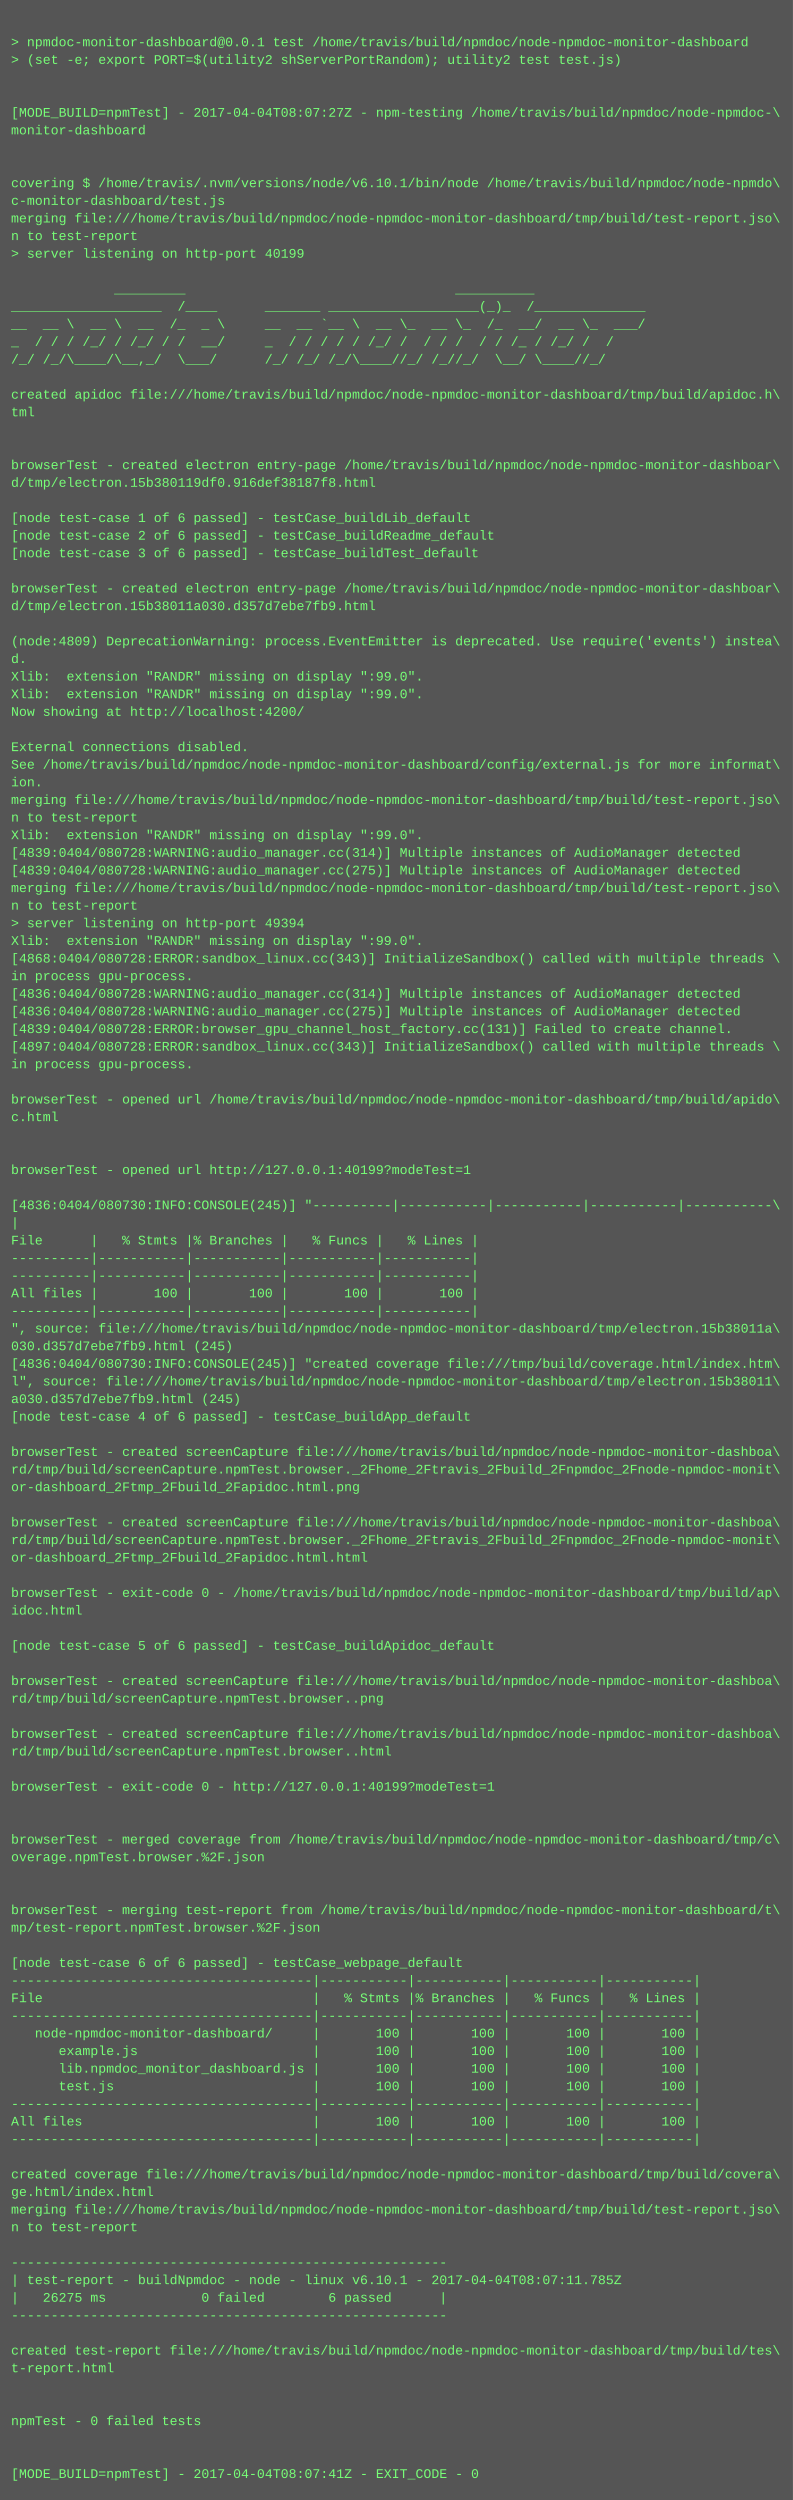
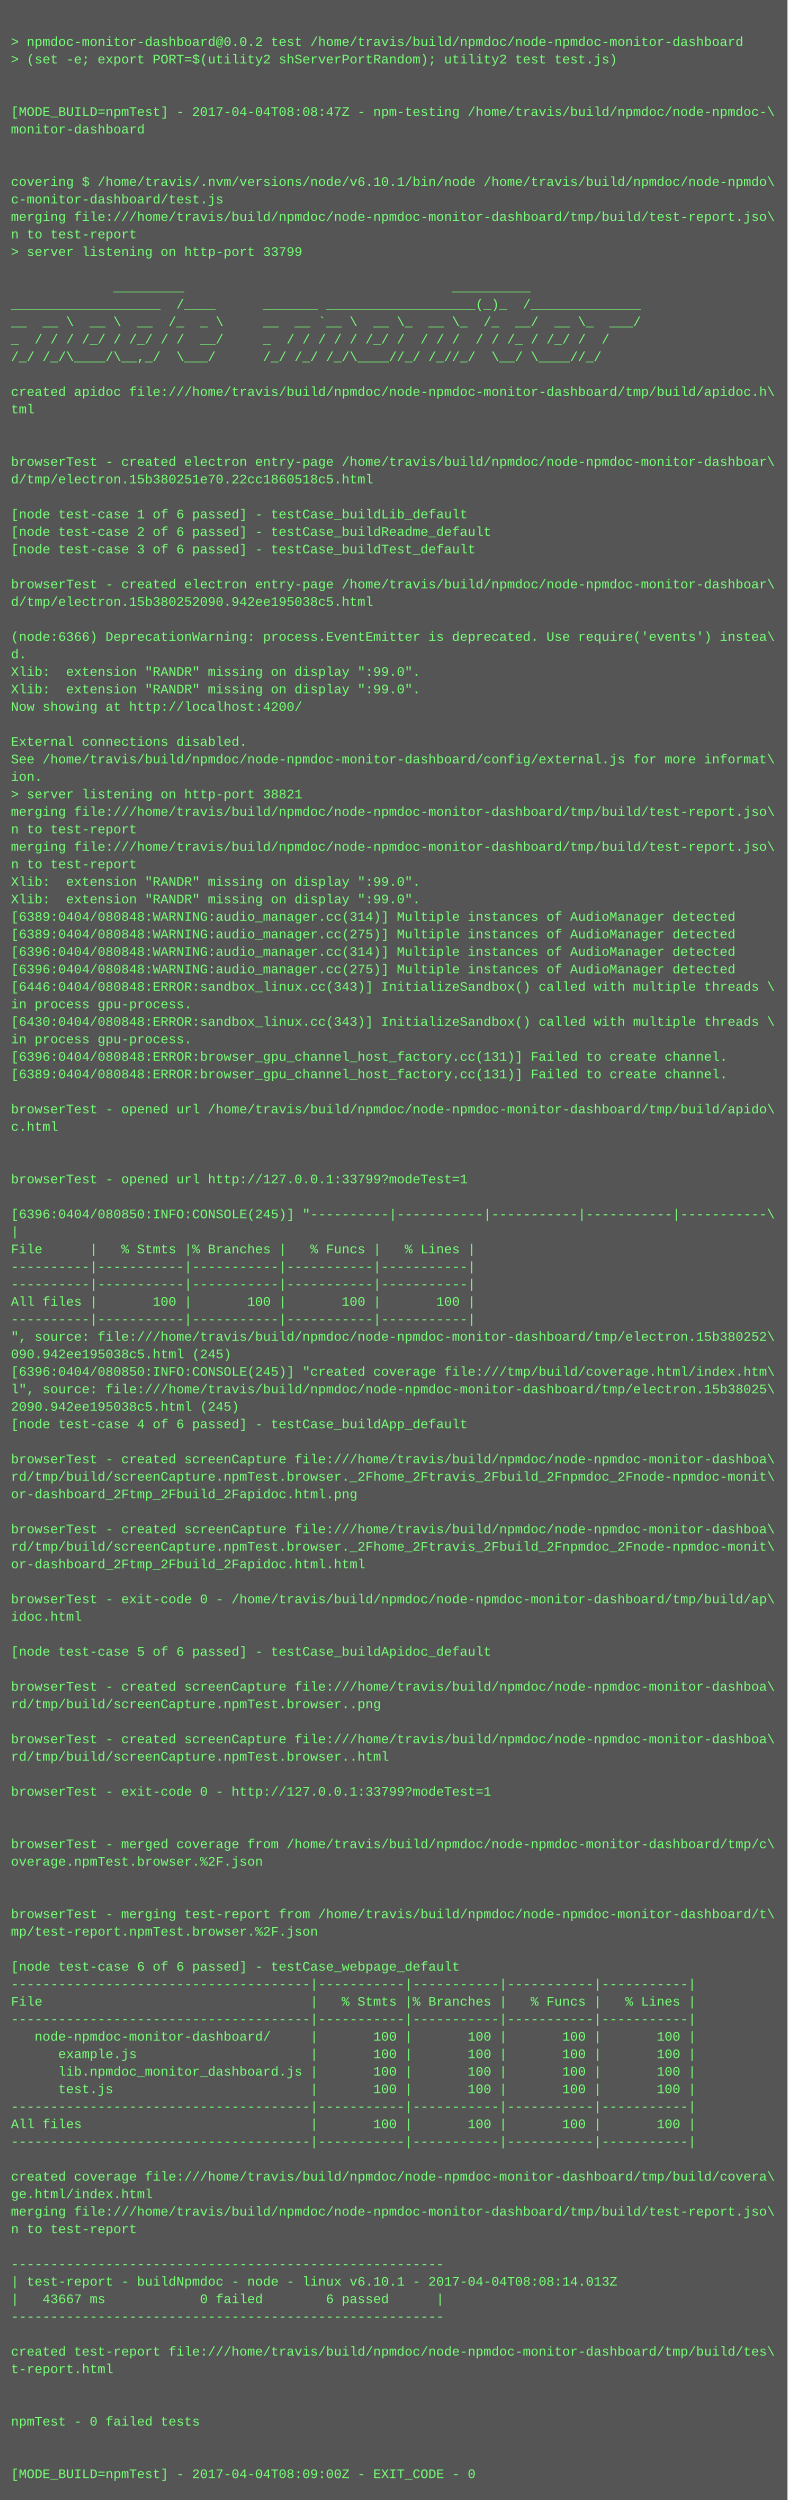
- <svg xmlns="http://www.w3.org/2000/svg" height="2270" width="720">
-   <rect height="2270" fill="#555" width="720" />
+ <svg xmlns="http://www.w3.org/2000/svg" height="2286" width="720">
+   <rect height="2286" fill="#555" width="720" />
  <text fill="#7f7" font-family="Courier New" font-size="12" xml:space="preserve">
    <tspan x="10" y="26" />
-     <tspan x="10" y="42">&gt; npmdoc-monitor-dashboard@0.0.1 test /home/travis/build/npmdoc/node-npmdoc-monitor-dashboard</tspan>
+     <tspan x="10" y="42">&gt; npmdoc-monitor-dashboard@0.0.2 test /home/travis/build/npmdoc/node-npmdoc-monitor-dashboard</tspan>
    <tspan x="10" y="58">&gt; (set -e; export PORT=$(utility2 shServerPortRandom); utility2 test test.js)</tspan>
    <tspan x="10" y="74" />
    <tspan x="10" y="90" />
-     <tspan x="10" y="106">[MODE_BUILD=npmTest] - 2017-04-04T08:07:27Z - npm-testing /home/travis/build/npmdoc/node-npmdoc-\</tspan>
+     <tspan x="10" y="106">[MODE_BUILD=npmTest] - 2017-04-04T08:08:47Z - npm-testing /home/travis/build/npmdoc/node-npmdoc-\</tspan>
    <tspan x="10" y="122">monitor-dashboard</tspan>
    <tspan x="10" y="138" />
    <tspan x="10" y="154" />
    <tspan x="10" y="170">covering $ /home/travis/.nvm/versions/node/v6.10.1/bin/node /home/travis/build/npmdoc/node-npmdo\</tspan>
    <tspan x="10" y="186">c-monitor-dashboard/test.js</tspan>
    <tspan x="10" y="202">merging file:///home/travis/build/npmdoc/node-npmdoc-monitor-dashboard/tmp/build/test-report.jso\</tspan>
    <tspan x="10" y="218">n to test-report</tspan>
-     <tspan x="10" y="234">&gt; server listening on http-port 40199</tspan>
+     <tspan x="10" y="234">&gt; server listening on http-port 33799</tspan>
    <tspan x="10" y="250" />
    <tspan x="10" y="266">             _________                                  __________</tspan>
    <tspan x="10" y="282">___________________  /____      _______ ___________________(_)_  /______________</tspan>
    <tspan x="10" y="298">__  __ \  __ \  __  /_  _ \     __  __ `__ \  __ \_  __ \_  /_  __/  __ \_  ___/</tspan>
    <tspan x="10" y="314">_  / / / /_/ / /_/ / /  __/     _  / / / / / /_/ /  / / /  / / /_ / /_/ /  /</tspan>
    <tspan x="10" y="330">/_/ /_/\____/\__,_/  \___/      /_/ /_/ /_/\____//_/ /_//_/  \__/ \____//_/</tspan>
    <tspan x="10" y="346" />
    <tspan x="10" y="362">created apidoc file:///home/travis/build/npmdoc/node-npmdoc-monitor-dashboard/tmp/build/apidoc.h\</tspan>
    <tspan x="10" y="378">tml</tspan>
    <tspan x="10" y="394" />
    <tspan x="10" y="410" />
    <tspan x="10" y="426">browserTest - created electron entry-page /home/travis/build/npmdoc/node-npmdoc-monitor-dashboar\</tspan>
-     <tspan x="10" y="442">d/tmp/electron.15b380119df0.916def38187f8.html</tspan>
+     <tspan x="10" y="442">d/tmp/electron.15b380251e70.22cc1860518c5.html</tspan>
    <tspan x="10" y="458" />
    <tspan x="10" y="474">[node test-case 1 of 6 passed] - testCase_buildLib_default</tspan>
    <tspan x="10" y="490">[node test-case 2 of 6 passed] - testCase_buildReadme_default</tspan>
    <tspan x="10" y="506">[node test-case 3 of 6 passed] - testCase_buildTest_default</tspan>
    <tspan x="10" y="522" />
    <tspan x="10" y="538">browserTest - created electron entry-page /home/travis/build/npmdoc/node-npmdoc-monitor-dashboar\</tspan>
-     <tspan x="10" y="554">d/tmp/electron.15b38011a030.d357d7ebe7fb9.html</tspan>
+     <tspan x="10" y="554">d/tmp/electron.15b380252090.942ee195038c5.html</tspan>
    <tspan x="10" y="570" />
-     <tspan x="10" y="586">(node:4809) DeprecationWarning: process.EventEmitter is deprecated. Use require('events') instea\</tspan>
+     <tspan x="10" y="586">(node:6366) DeprecationWarning: process.EventEmitter is deprecated. Use require('events') instea\</tspan>
    <tspan x="10" y="602">d.</tspan>
    <tspan x="10" y="618">Xlib:  extension "RANDR" missing on display ":99.0".</tspan>
    <tspan x="10" y="634">Xlib:  extension "RANDR" missing on display ":99.0".</tspan>
    <tspan x="10" y="650">Now showing at http://localhost:4200/</tspan>
    <tspan x="10" y="666" />
    <tspan x="10" y="682">External connections disabled.</tspan>
    <tspan x="10" y="698">See /home/travis/build/npmdoc/node-npmdoc-monitor-dashboard/config/external.js for more informat\</tspan>
    <tspan x="10" y="714">ion.</tspan>
-     <tspan x="10" y="730">merging file:///home/travis/build/npmdoc/node-npmdoc-monitor-dashboard/tmp/build/test-report.jso\</tspan>
-     <tspan x="10" y="746">n to test-report</tspan>
-     <tspan x="10" y="762">Xlib:  extension "RANDR" missing on display ":99.0".</tspan>
-     <tspan x="10" y="778">[4839:0404/080728:WARNING:audio_manager.cc(314)] Multiple instances of AudioManager detected</tspan>
-     <tspan x="10" y="794">[4839:0404/080728:WARNING:audio_manager.cc(275)] Multiple instances of AudioManager detected</tspan>
-     <tspan x="10" y="810">merging file:///home/travis/build/npmdoc/node-npmdoc-monitor-dashboard/tmp/build/test-report.jso\</tspan>
-     <tspan x="10" y="826">n to test-report</tspan>
-     <tspan x="10" y="842">&gt; server listening on http-port 49394</tspan>
-     <tspan x="10" y="858">Xlib:  extension "RANDR" missing on display ":99.0".</tspan>
-     <tspan x="10" y="874">[4868:0404/080728:ERROR:sandbox_linux.cc(343)] InitializeSandbox() called with multiple threads \</tspan>
-     <tspan x="10" y="890">in process gpu-process. </tspan>
-     <tspan x="10" y="906">[4836:0404/080728:WARNING:audio_manager.cc(314)] Multiple instances of AudioManager detected</tspan>
-     <tspan x="10" y="922">[4836:0404/080728:WARNING:audio_manager.cc(275)] Multiple instances of AudioManager detected</tspan>
-     <tspan x="10" y="938">[4839:0404/080728:ERROR:browser_gpu_channel_host_factory.cc(131)] Failed to create channel.</tspan>
-     <tspan x="10" y="954">[4897:0404/080728:ERROR:sandbox_linux.cc(343)] InitializeSandbox() called with multiple threads \</tspan>
-     <tspan x="10" y="970">in process gpu-process. </tspan>
-     <tspan x="10" y="986" />
-     <tspan x="10" y="1002">browserTest - opened url /home/travis/build/npmdoc/node-npmdoc-monitor-dashboard/tmp/build/apido\</tspan>
-     <tspan x="10" y="1018">c.html</tspan>
-     <tspan x="10" y="1034" />
+     <tspan x="10" y="730">&gt; server listening on http-port 38821</tspan>
+     <tspan x="10" y="746">merging file:///home/travis/build/npmdoc/node-npmdoc-monitor-dashboard/tmp/build/test-report.jso\</tspan>
+     <tspan x="10" y="762">n to test-report</tspan>
+     <tspan x="10" y="778">merging file:///home/travis/build/npmdoc/node-npmdoc-monitor-dashboard/tmp/build/test-report.jso\</tspan>
+     <tspan x="10" y="794">n to test-report</tspan>
+     <tspan x="10" y="810">Xlib:  extension "RANDR" missing on display ":99.0".</tspan>
+     <tspan x="10" y="826">Xlib:  extension "RANDR" missing on display ":99.0".</tspan>
+     <tspan x="10" y="842">[6389:0404/080848:WARNING:audio_manager.cc(314)] Multiple instances of AudioManager detected</tspan>
+     <tspan x="10" y="858">[6389:0404/080848:WARNING:audio_manager.cc(275)] Multiple instances of AudioManager detected</tspan>
+     <tspan x="10" y="874">[6396:0404/080848:WARNING:audio_manager.cc(314)] Multiple instances of AudioManager detected</tspan>
+     <tspan x="10" y="890">[6396:0404/080848:WARNING:audio_manager.cc(275)] Multiple instances of AudioManager detected</tspan>
+     <tspan x="10" y="906">[6446:0404/080848:ERROR:sandbox_linux.cc(343)] InitializeSandbox() called with multiple threads \</tspan>
+     <tspan x="10" y="922">in process gpu-process. </tspan>
+     <tspan x="10" y="938">[6430:0404/080848:ERROR:sandbox_linux.cc(343)] InitializeSandbox() called with multiple threads \</tspan>
+     <tspan x="10" y="954">in process gpu-process. </tspan>
+     <tspan x="10" y="970">[6396:0404/080848:ERROR:browser_gpu_channel_host_factory.cc(131)] Failed to create channel.</tspan>
+     <tspan x="10" y="986">[6389:0404/080848:ERROR:browser_gpu_channel_host_factory.cc(131)] Failed to create channel.</tspan>
+     <tspan x="10" y="1002" />
+     <tspan x="10" y="1018">browserTest - opened url /home/travis/build/npmdoc/node-npmdoc-monitor-dashboard/tmp/build/apido\</tspan>
+     <tspan x="10" y="1034">c.html</tspan>
    <tspan x="10" y="1050" />
-     <tspan x="10" y="1066">browserTest - opened url http://127.0.0.1:40199?modeTest=1</tspan>
-     <tspan x="10" y="1082" />
-     <tspan x="10" y="1098">[4836:0404/080730:INFO:CONSOLE(245)] "----------|-----------|-----------|-----------|-----------\</tspan>
-     <tspan x="10" y="1114">|</tspan>
-     <tspan x="10" y="1130">File      |   % Stmts |% Branches |   % Funcs |   % Lines |</tspan>
-     <tspan x="10" y="1146">----------|-----------|-----------|-----------|-----------|</tspan>
+     <tspan x="10" y="1066" />
+     <tspan x="10" y="1082">browserTest - opened url http://127.0.0.1:33799?modeTest=1</tspan>
+     <tspan x="10" y="1098" />
+     <tspan x="10" y="1114">[6396:0404/080850:INFO:CONSOLE(245)] "----------|-----------|-----------|-----------|-----------\</tspan>
+     <tspan x="10" y="1130">|</tspan>
+     <tspan x="10" y="1146">File      |   % Stmts |% Branches |   % Funcs |   % Lines |</tspan>
    <tspan x="10" y="1162">----------|-----------|-----------|-----------|-----------|</tspan>
-     <tspan x="10" y="1178">All files |       100 |       100 |       100 |       100 |</tspan>
-     <tspan x="10" y="1194">----------|-----------|-----------|-----------|-----------|</tspan>
-     <tspan x="10" y="1210">", source: file:///home/travis/build/npmdoc/node-npmdoc-monitor-dashboard/tmp/electron.15b38011a\</tspan>
-     <tspan x="10" y="1226">030.d357d7ebe7fb9.html (245)</tspan>
-     <tspan x="10" y="1242">[4836:0404/080730:INFO:CONSOLE(245)] "created coverage file:///tmp/build/coverage.html/index.htm\</tspan>
-     <tspan x="10" y="1258">l", source: file:///home/travis/build/npmdoc/node-npmdoc-monitor-dashboard/tmp/electron.15b38011\</tspan>
-     <tspan x="10" y="1274">a030.d357d7ebe7fb9.html (245)</tspan>
-     <tspan x="10" y="1290">[node test-case 4 of 6 passed] - testCase_buildApp_default</tspan>
-     <tspan x="10" y="1306" />
-     <tspan x="10" y="1322">browserTest - created screenCapture file:///home/travis/build/npmdoc/node-npmdoc-monitor-dashboa\</tspan>
-     <tspan x="10" y="1338">rd/tmp/build/screenCapture.npmTest.browser._2Fhome_2Ftravis_2Fbuild_2Fnpmdoc_2Fnode-npmdoc-monit\</tspan>
-     <tspan x="10" y="1354">or-dashboard_2Ftmp_2Fbuild_2Fapidoc.html.png</tspan>
-     <tspan x="10" y="1370" />
-     <tspan x="10" y="1386">browserTest - created screenCapture file:///home/travis/build/npmdoc/node-npmdoc-monitor-dashboa\</tspan>
-     <tspan x="10" y="1402">rd/tmp/build/screenCapture.npmTest.browser._2Fhome_2Ftravis_2Fbuild_2Fnpmdoc_2Fnode-npmdoc-monit\</tspan>
-     <tspan x="10" y="1418">or-dashboard_2Ftmp_2Fbuild_2Fapidoc.html.html</tspan>
-     <tspan x="10" y="1434" />
-     <tspan x="10" y="1450">browserTest - exit-code 0 - /home/travis/build/npmdoc/node-npmdoc-monitor-dashboard/tmp/build/ap\</tspan>
-     <tspan x="10" y="1466">idoc.html</tspan>
-     <tspan x="10" y="1482" />
-     <tspan x="10" y="1498">[node test-case 5 of 6 passed] - testCase_buildApidoc_default</tspan>
-     <tspan x="10" y="1514" />
-     <tspan x="10" y="1530">browserTest - created screenCapture file:///home/travis/build/npmdoc/node-npmdoc-monitor-dashboa\</tspan>
-     <tspan x="10" y="1546">rd/tmp/build/screenCapture.npmTest.browser..png</tspan>
-     <tspan x="10" y="1562" />
-     <tspan x="10" y="1578">browserTest - created screenCapture file:///home/travis/build/npmdoc/node-npmdoc-monitor-dashboa\</tspan>
-     <tspan x="10" y="1594">rd/tmp/build/screenCapture.npmTest.browser..html</tspan>
-     <tspan x="10" y="1610" />
-     <tspan x="10" y="1626">browserTest - exit-code 0 - http://127.0.0.1:40199?modeTest=1</tspan>
-     <tspan x="10" y="1642" />
+     <tspan x="10" y="1178">----------|-----------|-----------|-----------|-----------|</tspan>
+     <tspan x="10" y="1194">All files |       100 |       100 |       100 |       100 |</tspan>
+     <tspan x="10" y="1210">----------|-----------|-----------|-----------|-----------|</tspan>
+     <tspan x="10" y="1226">", source: file:///home/travis/build/npmdoc/node-npmdoc-monitor-dashboard/tmp/electron.15b380252\</tspan>
+     <tspan x="10" y="1242">090.942ee195038c5.html (245)</tspan>
+     <tspan x="10" y="1258">[6396:0404/080850:INFO:CONSOLE(245)] "created coverage file:///tmp/build/coverage.html/index.htm\</tspan>
+     <tspan x="10" y="1274">l", source: file:///home/travis/build/npmdoc/node-npmdoc-monitor-dashboard/tmp/electron.15b38025\</tspan>
+     <tspan x="10" y="1290">2090.942ee195038c5.html (245)</tspan>
+     <tspan x="10" y="1306">[node test-case 4 of 6 passed] - testCase_buildApp_default</tspan>
+     <tspan x="10" y="1322" />
+     <tspan x="10" y="1338">browserTest - created screenCapture file:///home/travis/build/npmdoc/node-npmdoc-monitor-dashboa\</tspan>
+     <tspan x="10" y="1354">rd/tmp/build/screenCapture.npmTest.browser._2Fhome_2Ftravis_2Fbuild_2Fnpmdoc_2Fnode-npmdoc-monit\</tspan>
+     <tspan x="10" y="1370">or-dashboard_2Ftmp_2Fbuild_2Fapidoc.html.png</tspan>
+     <tspan x="10" y="1386" />
+     <tspan x="10" y="1402">browserTest - created screenCapture file:///home/travis/build/npmdoc/node-npmdoc-monitor-dashboa\</tspan>
+     <tspan x="10" y="1418">rd/tmp/build/screenCapture.npmTest.browser._2Fhome_2Ftravis_2Fbuild_2Fnpmdoc_2Fnode-npmdoc-monit\</tspan>
+     <tspan x="10" y="1434">or-dashboard_2Ftmp_2Fbuild_2Fapidoc.html.html</tspan>
+     <tspan x="10" y="1450" />
+     <tspan x="10" y="1466">browserTest - exit-code 0 - /home/travis/build/npmdoc/node-npmdoc-monitor-dashboard/tmp/build/ap\</tspan>
+     <tspan x="10" y="1482">idoc.html</tspan>
+     <tspan x="10" y="1498" />
+     <tspan x="10" y="1514">[node test-case 5 of 6 passed] - testCase_buildApidoc_default</tspan>
+     <tspan x="10" y="1530" />
+     <tspan x="10" y="1546">browserTest - created screenCapture file:///home/travis/build/npmdoc/node-npmdoc-monitor-dashboa\</tspan>
+     <tspan x="10" y="1562">rd/tmp/build/screenCapture.npmTest.browser..png</tspan>
+     <tspan x="10" y="1578" />
+     <tspan x="10" y="1594">browserTest - created screenCapture file:///home/travis/build/npmdoc/node-npmdoc-monitor-dashboa\</tspan>
+     <tspan x="10" y="1610">rd/tmp/build/screenCapture.npmTest.browser..html</tspan>
+     <tspan x="10" y="1626" />
+     <tspan x="10" y="1642">browserTest - exit-code 0 - http://127.0.0.1:33799?modeTest=1</tspan>
    <tspan x="10" y="1658" />
-     <tspan x="10" y="1674">browserTest - merged coverage from /home/travis/build/npmdoc/node-npmdoc-monitor-dashboard/tmp/c\</tspan>
-     <tspan x="10" y="1690">overage.npmTest.browser.%2F.json</tspan>
-     <tspan x="10" y="1706" />
+     <tspan x="10" y="1674" />
+     <tspan x="10" y="1690">browserTest - merged coverage from /home/travis/build/npmdoc/node-npmdoc-monitor-dashboard/tmp/c\</tspan>
+     <tspan x="10" y="1706">overage.npmTest.browser.%2F.json</tspan>
    <tspan x="10" y="1722" />
-     <tspan x="10" y="1738">browserTest - merging test-report from /home/travis/build/npmdoc/node-npmdoc-monitor-dashboard/t\</tspan>
-     <tspan x="10" y="1754">mp/test-report.npmTest.browser.%2F.json</tspan>
-     <tspan x="10" y="1770" />
-     <tspan x="10" y="1786">[node test-case 6 of 6 passed] - testCase_webpage_default</tspan>
-     <tspan x="10" y="1802">--------------------------------------|-----------|-----------|-----------|-----------|</tspan>
-     <tspan x="10" y="1818">File                                  |   % Stmts |% Branches |   % Funcs |   % Lines |</tspan>
-     <tspan x="10" y="1834">--------------------------------------|-----------|-----------|-----------|-----------|</tspan>
-     <tspan x="10" y="1850">   node-npmdoc-monitor-dashboard/     |       100 |       100 |       100 |       100 |</tspan>
-     <tspan x="10" y="1866">      example.js                      |       100 |       100 |       100 |       100 |</tspan>
-     <tspan x="10" y="1882">      lib.npmdoc_monitor_dashboard.js |       100 |       100 |       100 |       100 |</tspan>
-     <tspan x="10" y="1898">      test.js                         |       100 |       100 |       100 |       100 |</tspan>
-     <tspan x="10" y="1914">--------------------------------------|-----------|-----------|-----------|-----------|</tspan>
-     <tspan x="10" y="1930">All files                             |       100 |       100 |       100 |       100 |</tspan>
-     <tspan x="10" y="1946">--------------------------------------|-----------|-----------|-----------|-----------|</tspan>
-     <tspan x="10" y="1962" />
-     <tspan x="10" y="1978">created coverage file:///home/travis/build/npmdoc/node-npmdoc-monitor-dashboard/tmp/build/covera\</tspan>
-     <tspan x="10" y="1994">ge.html/index.html</tspan>
-     <tspan x="10" y="2010">merging file:///home/travis/build/npmdoc/node-npmdoc-monitor-dashboard/tmp/build/test-report.jso\</tspan>
-     <tspan x="10" y="2026">n to test-report</tspan>
-     <tspan x="10" y="2042" />
-     <tspan x="10" y="2058">-------------------------------------------------------</tspan>
-     <tspan x="10" y="2074">| test-report - buildNpmdoc - node - linux v6.10.1 - 2017-04-04T08:07:11.785Z</tspan>
-     <tspan x="10" y="2090">|   26275 ms            0 failed        6 passed      |</tspan>
-     <tspan x="10" y="2106">-------------------------------------------------------</tspan>
-     <tspan x="10" y="2122" />
-     <tspan x="10" y="2138">created test-report file:///home/travis/build/npmdoc/node-npmdoc-monitor-dashboard/tmp/build/tes\</tspan>
-     <tspan x="10" y="2154">t-report.html</tspan>
-     <tspan x="10" y="2170" />
+     <tspan x="10" y="1738" />
+     <tspan x="10" y="1754">browserTest - merging test-report from /home/travis/build/npmdoc/node-npmdoc-monitor-dashboard/t\</tspan>
+     <tspan x="10" y="1770">mp/test-report.npmTest.browser.%2F.json</tspan>
+     <tspan x="10" y="1786" />
+     <tspan x="10" y="1802">[node test-case 6 of 6 passed] - testCase_webpage_default</tspan>
+     <tspan x="10" y="1818">--------------------------------------|-----------|-----------|-----------|-----------|</tspan>
+     <tspan x="10" y="1834">File                                  |   % Stmts |% Branches |   % Funcs |   % Lines |</tspan>
+     <tspan x="10" y="1850">--------------------------------------|-----------|-----------|-----------|-----------|</tspan>
+     <tspan x="10" y="1866">   node-npmdoc-monitor-dashboard/     |       100 |       100 |       100 |       100 |</tspan>
+     <tspan x="10" y="1882">      example.js                      |       100 |       100 |       100 |       100 |</tspan>
+     <tspan x="10" y="1898">      lib.npmdoc_monitor_dashboard.js |       100 |       100 |       100 |       100 |</tspan>
+     <tspan x="10" y="1914">      test.js                         |       100 |       100 |       100 |       100 |</tspan>
+     <tspan x="10" y="1930">--------------------------------------|-----------|-----------|-----------|-----------|</tspan>
+     <tspan x="10" y="1946">All files                             |       100 |       100 |       100 |       100 |</tspan>
+     <tspan x="10" y="1962">--------------------------------------|-----------|-----------|-----------|-----------|</tspan>
+     <tspan x="10" y="1978" />
+     <tspan x="10" y="1994">created coverage file:///home/travis/build/npmdoc/node-npmdoc-monitor-dashboard/tmp/build/covera\</tspan>
+     <tspan x="10" y="2010">ge.html/index.html</tspan>
+     <tspan x="10" y="2026">merging file:///home/travis/build/npmdoc/node-npmdoc-monitor-dashboard/tmp/build/test-report.jso\</tspan>
+     <tspan x="10" y="2042">n to test-report</tspan>
+     <tspan x="10" y="2058" />
+     <tspan x="10" y="2074">-------------------------------------------------------</tspan>
+     <tspan x="10" y="2090">| test-report - buildNpmdoc - node - linux v6.10.1 - 2017-04-04T08:08:14.013Z</tspan>
+     <tspan x="10" y="2106">|   43667 ms            0 failed        6 passed      |</tspan>
+     <tspan x="10" y="2122">-------------------------------------------------------</tspan>
+     <tspan x="10" y="2138" />
+     <tspan x="10" y="2154">created test-report file:///home/travis/build/npmdoc/node-npmdoc-monitor-dashboard/tmp/build/tes\</tspan>
+     <tspan x="10" y="2170">t-report.html</tspan>
    <tspan x="10" y="2186" />
-     <tspan x="10" y="2202">npmTest - 0 failed tests</tspan>
-     <tspan x="10" y="2218" />
+     <tspan x="10" y="2202" />
+     <tspan x="10" y="2218">npmTest - 0 failed tests</tspan>
    <tspan x="10" y="2234" />
-     <tspan x="10" y="2250">[MODE_BUILD=npmTest] - 2017-04-04T08:07:41Z - EXIT_CODE - 0</tspan>
+     <tspan x="10" y="2250" />
+     <tspan x="10" y="2266">[MODE_BUILD=npmTest] - 2017-04-04T08:09:00Z - EXIT_CODE - 0</tspan>
  </text>
</svg>
